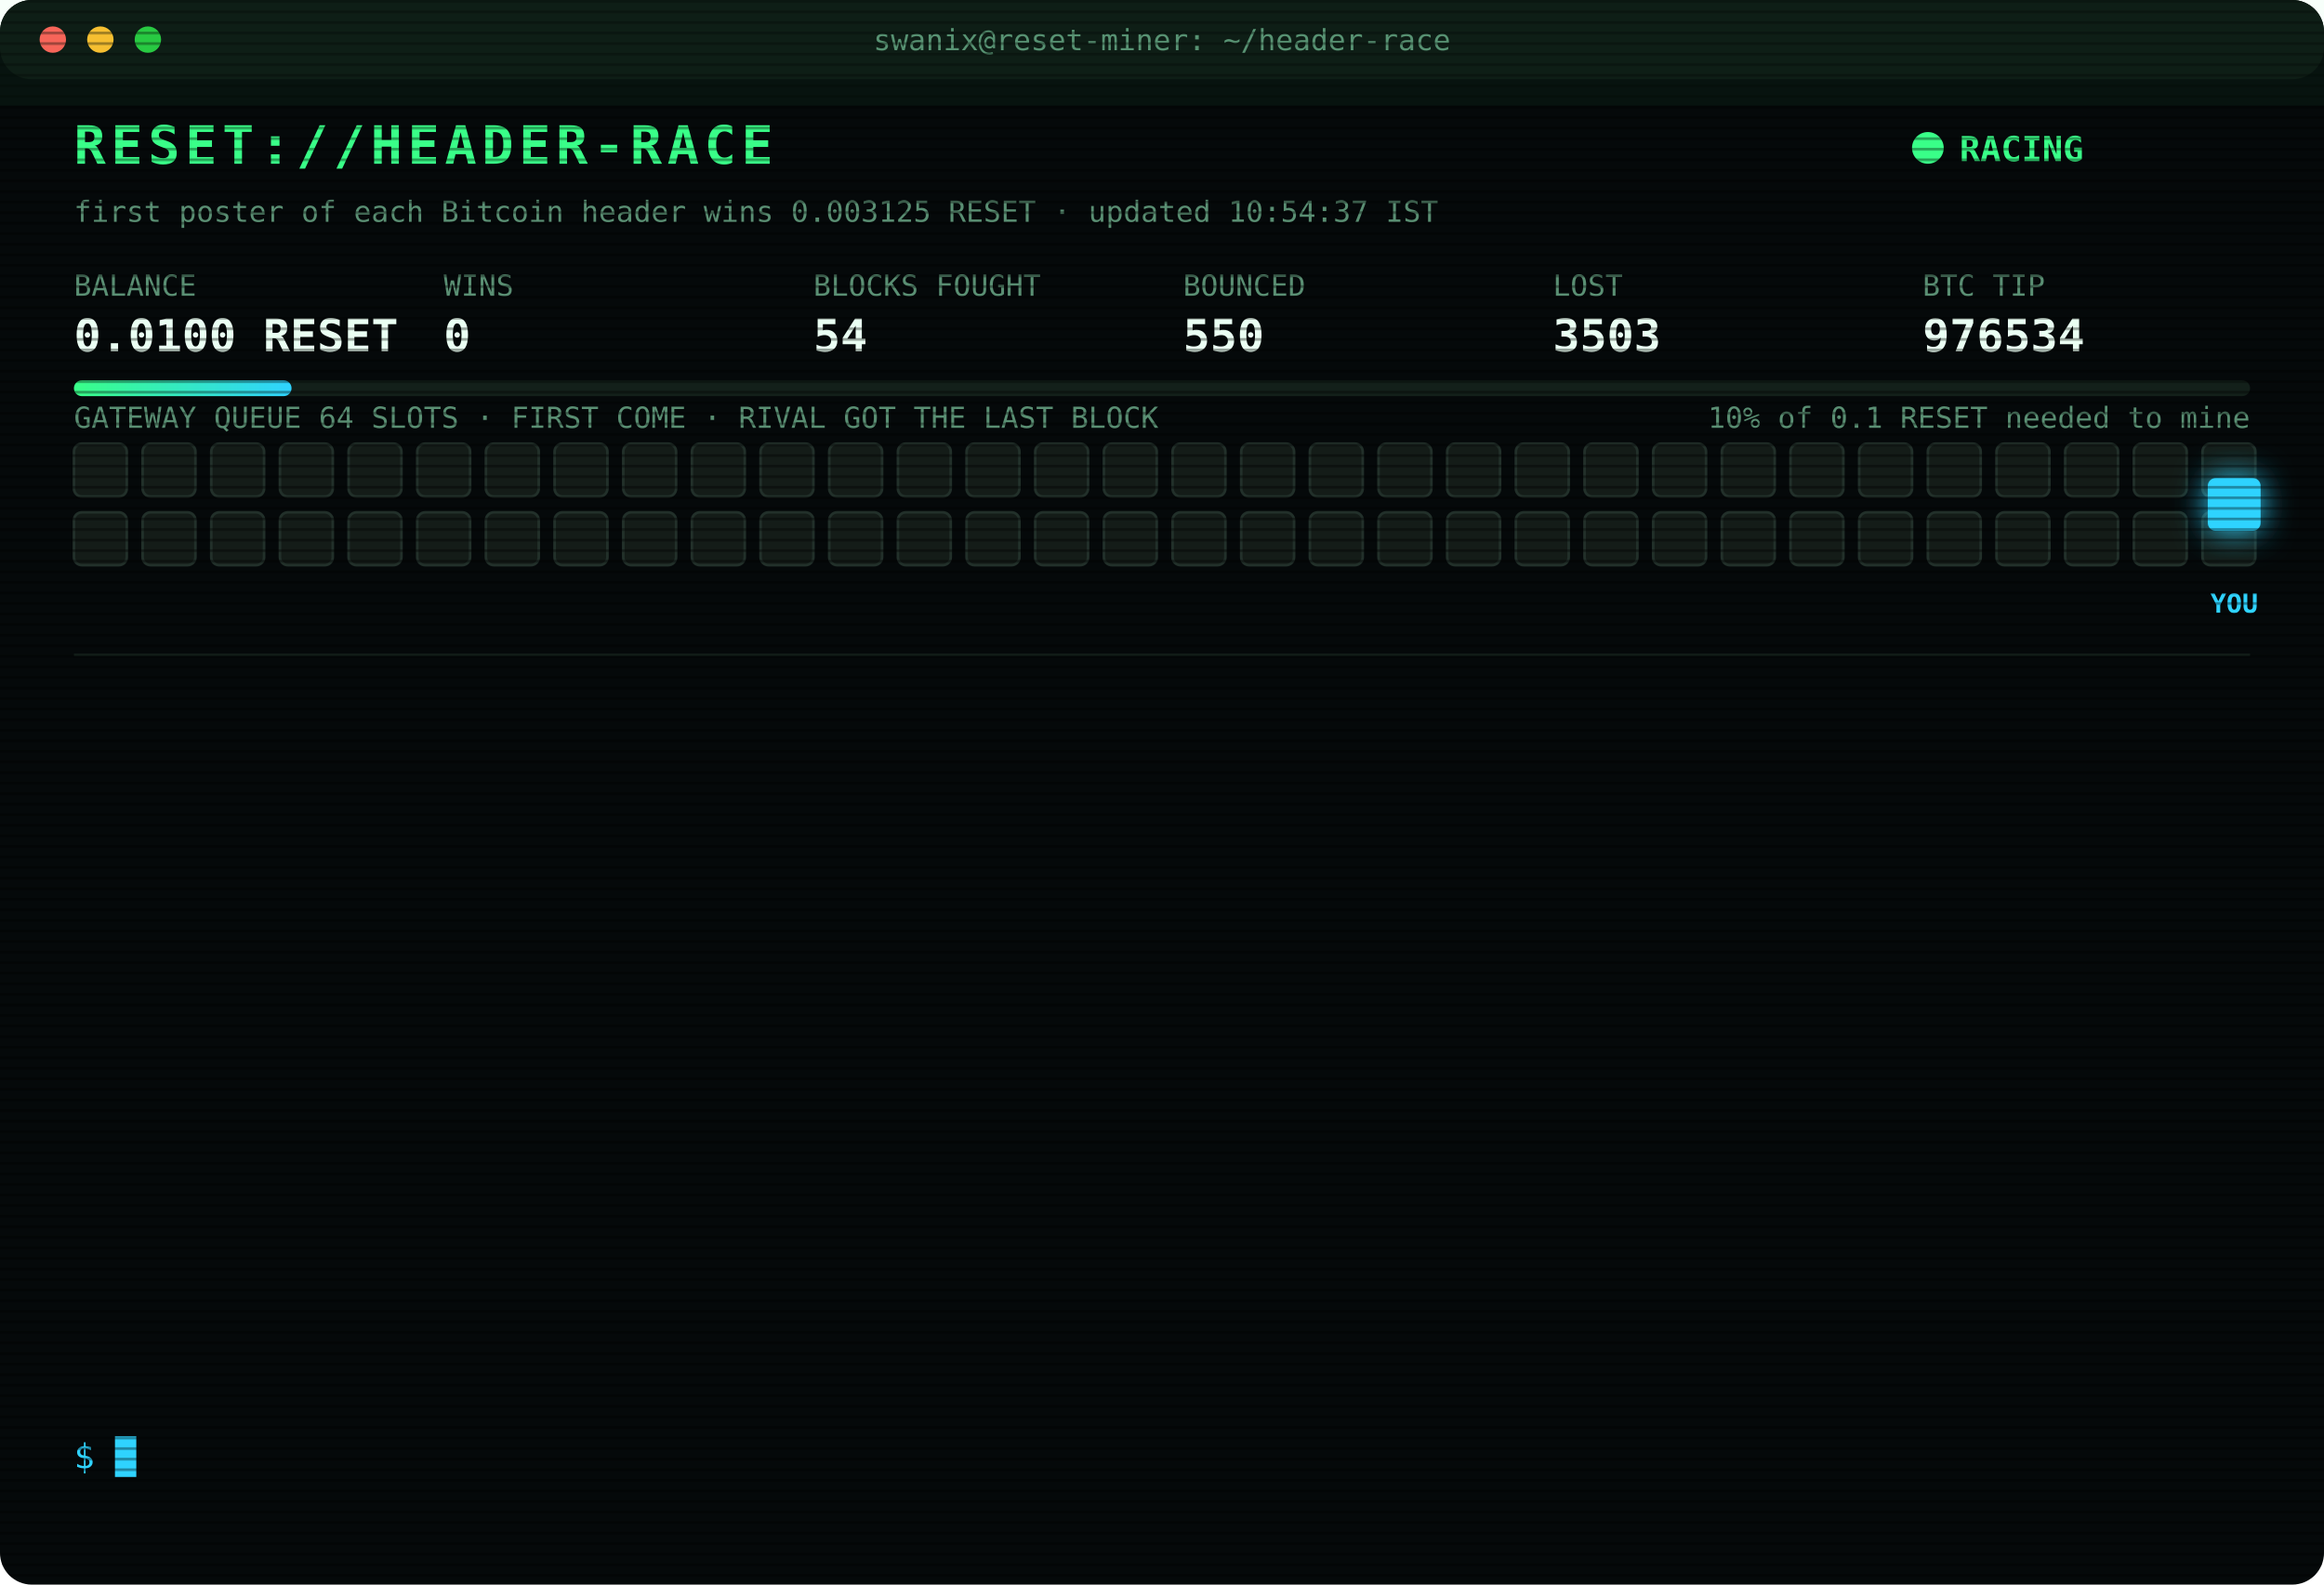
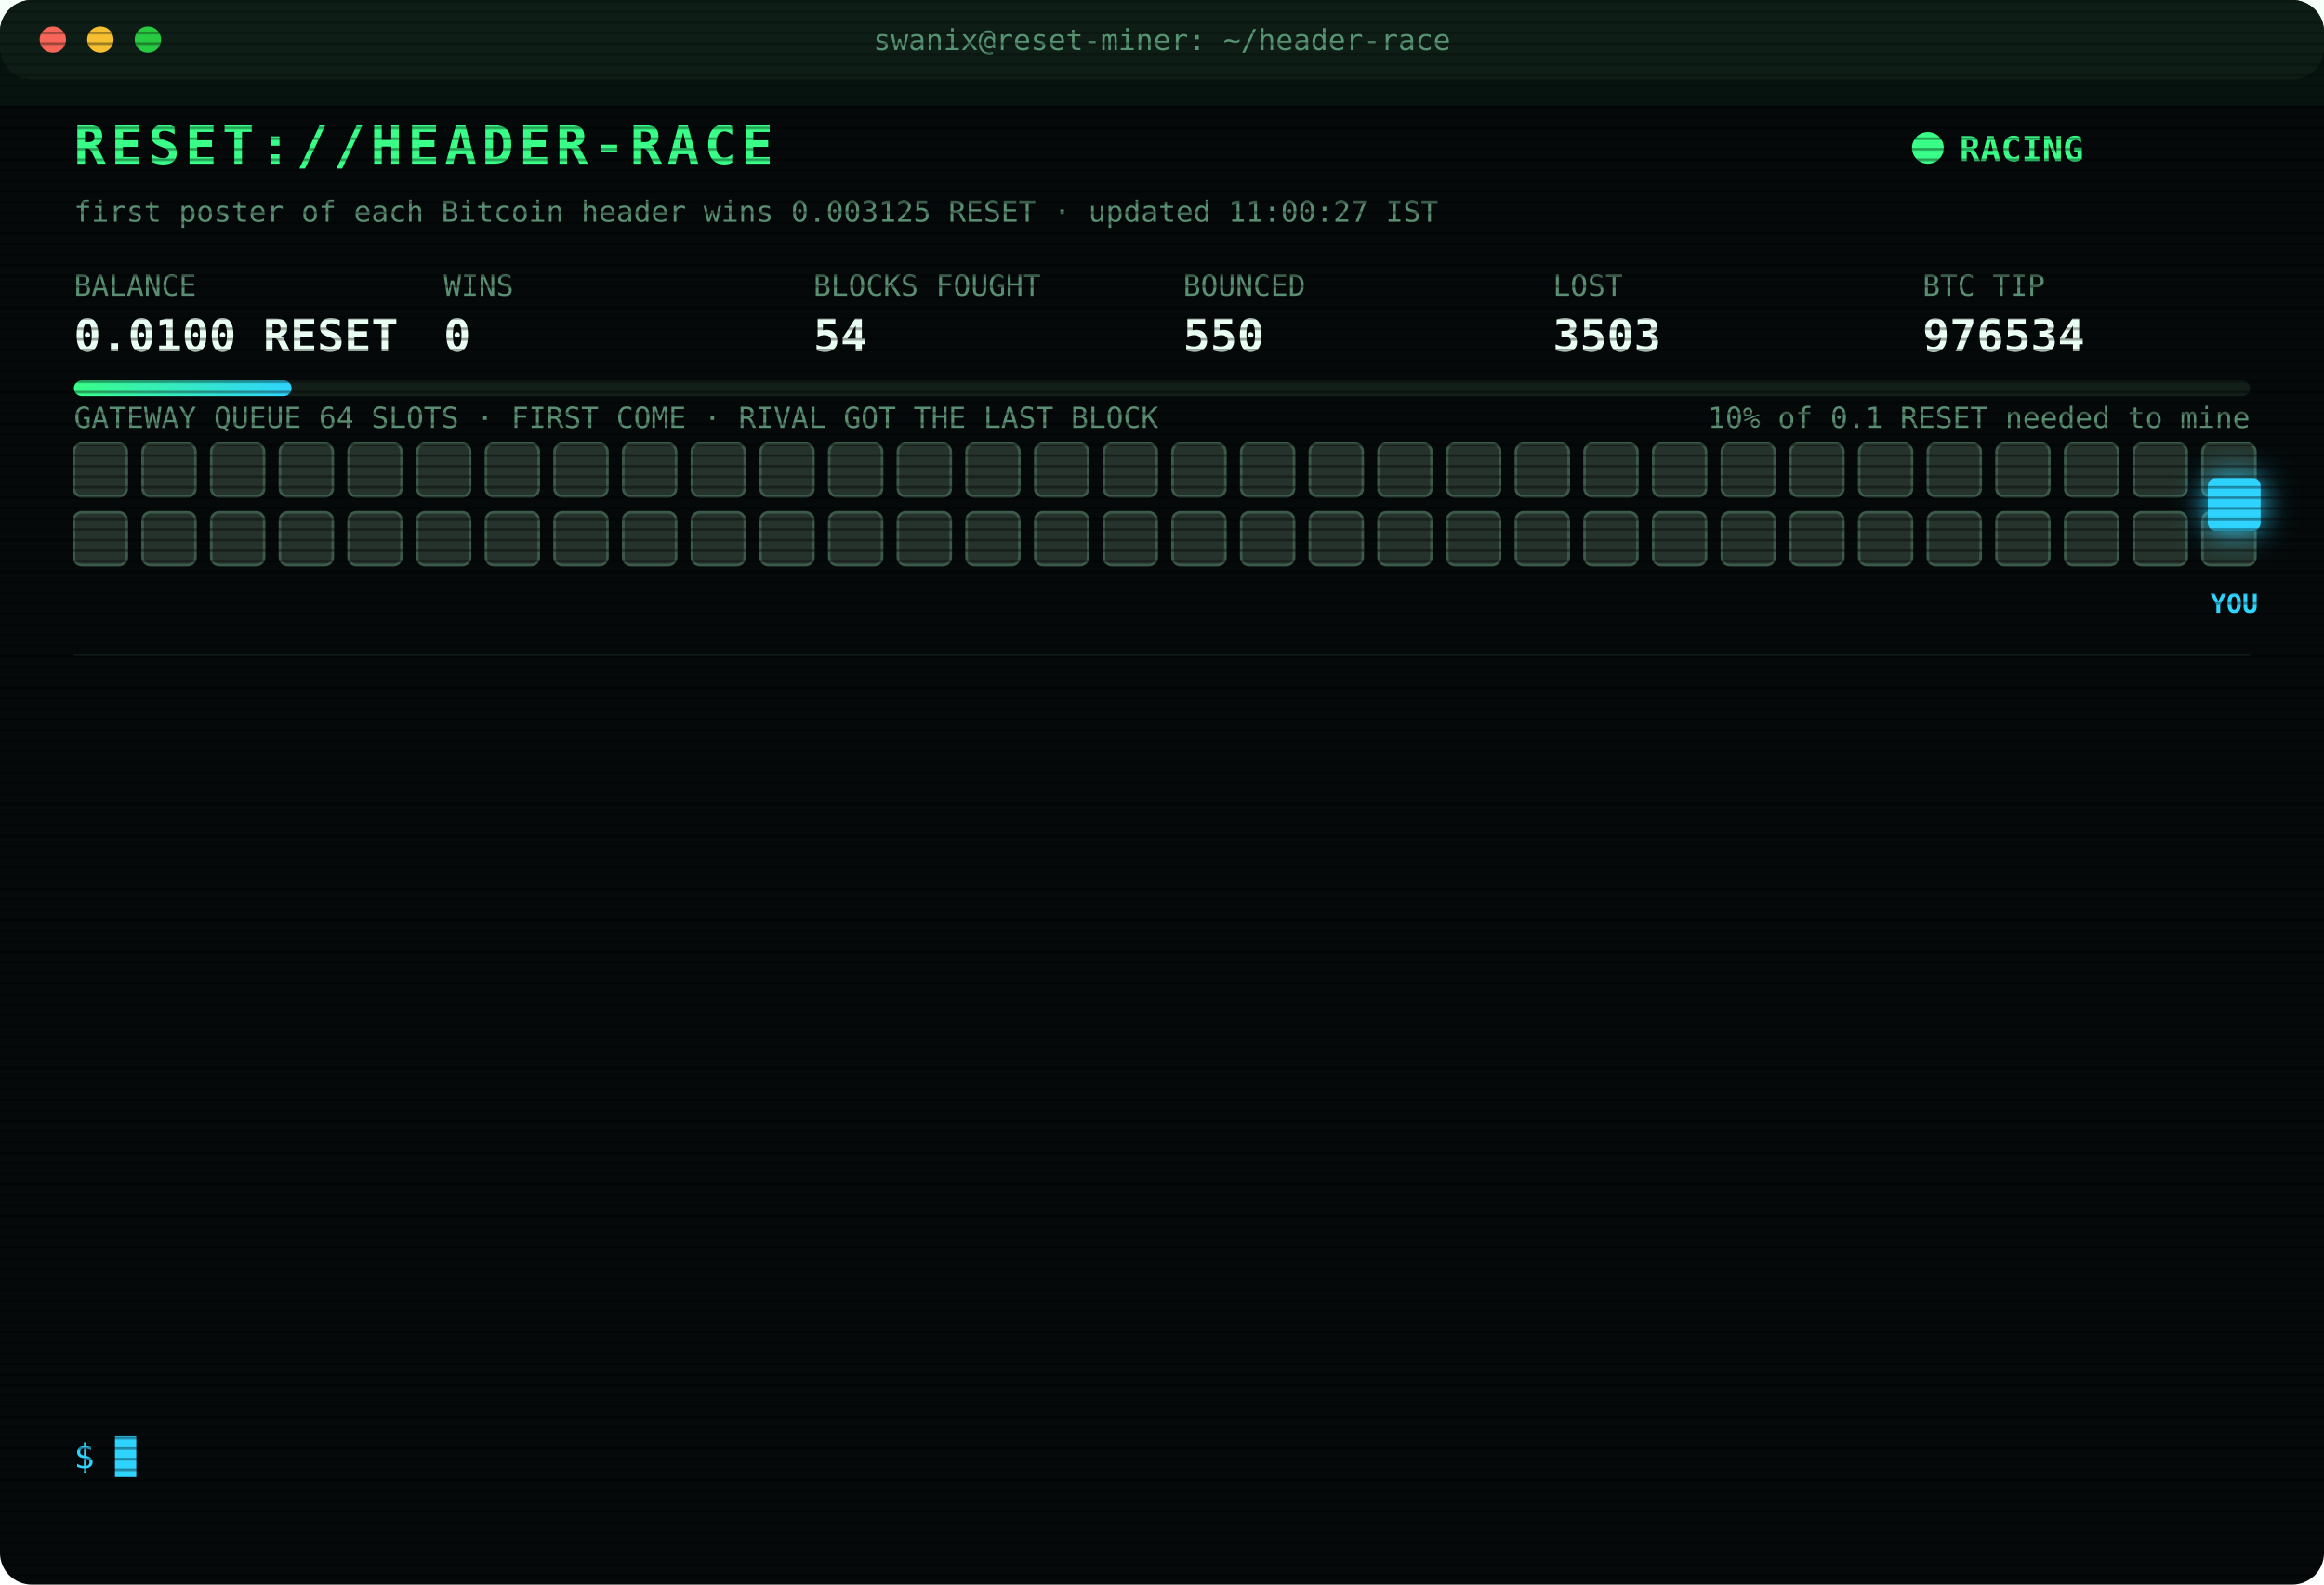
<svg xmlns="http://www.w3.org/2000/svg" width="880" height="600" viewBox="0 0 880 600" font-family="ui-monospace,SFMono-Regular,Menlo,Consolas,monospace">
  <style>
text{font-size:13px;fill:#7CFFB2}
.title{font-size:20px;font-weight:700;fill:#39FF88;letter-spacing:2px;animation:glitch 3s infinite steps(1)}
.sub{fill:#2fd3ff}.k{fill:#5a8f73;font-size:11px}.v{font-size:17px;font-weight:700;fill:#eafff3}
.ts{fill:#3f6b56}.boot{fill:#2fd3ff}.dim{fill:#5a8f73}.bad{fill:#ff4d6d}.warn{fill:#ffd23f}.mag{fill:#ff5cf0}.win{fill:#39FF88;font-weight:700}
.tag{font-size:10px;fill:#2fd3ff;font-weight:700}
.rival{fill:#26332c;stroke:#3c5a49;animation:jam 1.2s infinite alternate}
.idle{fill:#141c18;stroke:#22302a;animation:breathe 4s infinite}
.me{fill:#2fd3ff;filter:drop-shadow(0 0 6px #2fd3ff)}
.hover{animation:nudge 1.1s infinite ease-in-out}.bounce{animation:kick 1.4s infinite}
.ln{opacity:0;animation:in .4s forwards}
.cur{animation:blink 1s infinite steps(1)}
.scan{animation:scan 6s infinite linear}
.led{animation:blink 1.4s infinite}
@keyframes in{from{opacity:0;transform:translateX(-6px)}to{opacity:1;transform:none}}
@keyframes blink{50%{opacity:0}}
@keyframes jam{to{fill:#33463b}}
@keyframes breathe{50%{opacity:.4}}
@keyframes nudge{50%{transform:translateX(-10px)}}
@keyframes kick{0%,100%{transform:none}30%{transform:translateX(-14px)}55%{transform:translateX(10px) translateY(-6px)}}
@keyframes glitch{0%,92%{transform:none}93%{transform:translateX(2px);fill:#ff4d6d}95%{transform:translateX(-2px);fill:#2fd3ff}97%{transform:none}}
@keyframes scan{from{transform:translateY(-40px)}to{transform:translateY(600px)}}
</style>
  <defs>
    <pattern id="sl" width="4" height="4" patternUnits="userSpaceOnUse">
      <rect width="4" height="1" fill="#000" opacity=".35" />
    </pattern>
    <linearGradient id="bar">
      <stop offset="0" stop-color="#39FF88" />
      <stop offset="1" stop-color="#2fd3ff" />
    </linearGradient>
  </defs>
  <rect width="880" height="600" rx="12" fill="#05090a" />
  <rect width="880" height="30" rx="12" fill="#0d1512" />
  <circle cx="20" cy="15" r="5" fill="#ff5f57" />
  <circle cx="38" cy="15" r="5" fill="#febc2e" />
  <circle cx="56" cy="15" r="5" fill="#28c840" />
  <text x="440" y="19" text-anchor="middle" class="k">swanix@reset-miner: ~/header-race</text>
  <text x="28" y="62" class="title">RESET://HEADER-RACE</text>
  <circle class="led" cx="730" cy="56" r="6" fill="#39FF88" />
  <text x="742" y="61" class="win">RACING</text>
-   <text x="28" y="84" class="k">first poster of each Bitcoin header wins 0.003125 RESET · updated 10:54:37 IST</text>
+   <text x="28" y="84" class="k">first poster of each Bitcoin header wins 0.003125 RESET · updated 11:00:27 IST</text>
  <text x="28" y="112" class="k">BALANCE</text>
  <text x="28" y="133" class="v">0.0100 RESET</text>
  <text x="168" y="112" class="k">WINS</text>
  <text x="168" y="133" class="v">0</text>
  <text x="308" y="112" class="k">BLOCKS FOUGHT</text>
  <text x="308" y="133" class="v">54</text>
  <text x="448" y="112" class="k">BOUNCED</text>
  <text x="448" y="133" class="v">550</text>
  <text x="588" y="112" class="k">LOST</text>
  <text x="588" y="133" class="v">3503</text>
  <text x="728" y="112" class="k">BTC TIP</text>
  <text x="728" y="133" class="v">976534</text>
  <rect x="28" y="144" width="824" height="6" rx="3" fill="#13201a" />
  <rect x="28" y="144" width="82.4" height="6" rx="3" fill="url(#bar)" />
  <text x="852" y="162" text-anchor="end" class="k">10% of 0.1 RESET needed to mine</text>
  <text x="28" y="162" class="k">GATEWAY QUEUE 64 SLOTS · FIRST COME · RIVAL GOT THE LAST BLOCK</text>
-   <rect class="idle" x="28" y="168" width="20" height="20" rx="3" style="animation-delay:0.00s" />
-   <rect class="idle" x="54" y="168" width="20" height="20" rx="3" style="animation-delay:0.05s" />
-   <rect class="idle" x="80" y="168" width="20" height="20" rx="3" style="animation-delay:0.10s" />
-   <rect class="idle" x="106" y="168" width="20" height="20" rx="3" style="animation-delay:0.15s" />
-   <rect class="idle" x="132" y="168" width="20" height="20" rx="3" style="animation-delay:0.20s" />
-   <rect class="idle" x="158" y="168" width="20" height="20" rx="3" style="animation-delay:0.25s" />
-   <rect class="idle" x="184" y="168" width="20" height="20" rx="3" style="animation-delay:0.30s" />
-   <rect class="idle" x="210" y="168" width="20" height="20" rx="3" style="animation-delay:0.35s" />
-   <rect class="idle" x="236" y="168" width="20" height="20" rx="3" style="animation-delay:0.40s" />
-   <rect class="idle" x="262" y="168" width="20" height="20" rx="3" style="animation-delay:0.45s" />
-   <rect class="idle" x="288" y="168" width="20" height="20" rx="3" style="animation-delay:0.50s" />
-   <rect class="idle" x="314" y="168" width="20" height="20" rx="3" style="animation-delay:0.55s" />
-   <rect class="idle" x="340" y="168" width="20" height="20" rx="3" style="animation-delay:0.60s" />
-   <rect class="idle" x="366" y="168" width="20" height="20" rx="3" style="animation-delay:0.65s" />
-   <rect class="idle" x="392" y="168" width="20" height="20" rx="3" style="animation-delay:0.70s" />
-   <rect class="idle" x="418" y="168" width="20" height="20" rx="3" style="animation-delay:0.75s" />
-   <rect class="idle" x="444" y="168" width="20" height="20" rx="3" style="animation-delay:0.80s" />
-   <rect class="idle" x="470" y="168" width="20" height="20" rx="3" style="animation-delay:0.85s" />
-   <rect class="idle" x="496" y="168" width="20" height="20" rx="3" style="animation-delay:0.90s" />
-   <rect class="idle" x="522" y="168" width="20" height="20" rx="3" style="animation-delay:0.95s" />
-   <rect class="idle" x="548" y="168" width="20" height="20" rx="3" style="animation-delay:1.00s" />
-   <rect class="idle" x="574" y="168" width="20" height="20" rx="3" style="animation-delay:1.05s" />
-   <rect class="idle" x="600" y="168" width="20" height="20" rx="3" style="animation-delay:1.10s" />
-   <rect class="idle" x="626" y="168" width="20" height="20" rx="3" style="animation-delay:1.15s" />
-   <rect class="idle" x="652" y="168" width="20" height="20" rx="3" style="animation-delay:1.20s" />
-   <rect class="idle" x="678" y="168" width="20" height="20" rx="3" style="animation-delay:1.25s" />
-   <rect class="idle" x="704" y="168" width="20" height="20" rx="3" style="animation-delay:1.30s" />
-   <rect class="idle" x="730" y="168" width="20" height="20" rx="3" style="animation-delay:1.35s" />
-   <rect class="idle" x="756" y="168" width="20" height="20" rx="3" style="animation-delay:1.40s" />
-   <rect class="idle" x="782" y="168" width="20" height="20" rx="3" style="animation-delay:1.45s" />
-   <rect class="idle" x="808" y="168" width="20" height="20" rx="3" style="animation-delay:1.50s" />
-   <rect class="idle" x="834" y="168" width="20" height="20" rx="3" style="animation-delay:1.55s" />
-   <rect class="idle" x="28" y="194" width="20" height="20" rx="3" style="animation-delay:1.60s" />
-   <rect class="idle" x="54" y="194" width="20" height="20" rx="3" style="animation-delay:1.65s" />
-   <rect class="idle" x="80" y="194" width="20" height="20" rx="3" style="animation-delay:1.70s" />
-   <rect class="idle" x="106" y="194" width="20" height="20" rx="3" style="animation-delay:1.75s" />
-   <rect class="idle" x="132" y="194" width="20" height="20" rx="3" style="animation-delay:1.80s" />
-   <rect class="idle" x="158" y="194" width="20" height="20" rx="3" style="animation-delay:1.85s" />
-   <rect class="idle" x="184" y="194" width="20" height="20" rx="3" style="animation-delay:1.90s" />
-   <rect class="idle" x="210" y="194" width="20" height="20" rx="3" style="animation-delay:1.95s" />
-   <rect class="idle" x="236" y="194" width="20" height="20" rx="3" style="animation-delay:2.00s" />
-   <rect class="idle" x="262" y="194" width="20" height="20" rx="3" style="animation-delay:2.05s" />
-   <rect class="idle" x="288" y="194" width="20" height="20" rx="3" style="animation-delay:2.10s" />
-   <rect class="idle" x="314" y="194" width="20" height="20" rx="3" style="animation-delay:2.15s" />
-   <rect class="idle" x="340" y="194" width="20" height="20" rx="3" style="animation-delay:2.20s" />
-   <rect class="idle" x="366" y="194" width="20" height="20" rx="3" style="animation-delay:2.25s" />
-   <rect class="idle" x="392" y="194" width="20" height="20" rx="3" style="animation-delay:2.30s" />
-   <rect class="idle" x="418" y="194" width="20" height="20" rx="3" style="animation-delay:2.35s" />
-   <rect class="idle" x="444" y="194" width="20" height="20" rx="3" style="animation-delay:2.40s" />
-   <rect class="idle" x="470" y="194" width="20" height="20" rx="3" style="animation-delay:2.45s" />
-   <rect class="idle" x="496" y="194" width="20" height="20" rx="3" style="animation-delay:2.50s" />
-   <rect class="idle" x="522" y="194" width="20" height="20" rx="3" style="animation-delay:2.55s" />
-   <rect class="idle" x="548" y="194" width="20" height="20" rx="3" style="animation-delay:2.60s" />
-   <rect class="idle" x="574" y="194" width="20" height="20" rx="3" style="animation-delay:2.65s" />
-   <rect class="idle" x="600" y="194" width="20" height="20" rx="3" style="animation-delay:2.70s" />
-   <rect class="idle" x="626" y="194" width="20" height="20" rx="3" style="animation-delay:2.75s" />
-   <rect class="idle" x="652" y="194" width="20" height="20" rx="3" style="animation-delay:2.80s" />
-   <rect class="idle" x="678" y="194" width="20" height="20" rx="3" style="animation-delay:2.85s" />
-   <rect class="idle" x="704" y="194" width="20" height="20" rx="3" style="animation-delay:2.90s" />
-   <rect class="idle" x="730" y="194" width="20" height="20" rx="3" style="animation-delay:2.95s" />
-   <rect class="idle" x="756" y="194" width="20" height="20" rx="3" style="animation-delay:3.00s" />
-   <rect class="idle" x="782" y="194" width="20" height="20" rx="3" style="animation-delay:3.05s" />
-   <rect class="idle" x="808" y="194" width="20" height="20" rx="3" style="animation-delay:3.10s" />
-   <rect class="idle" x="834" y="194" width="20" height="20" rx="3" style="animation-delay:3.15s" />
+   <rect class="rival" x="28" y="168" width="20" height="20" rx="3" style="animation-delay:0.00s" />
+   <rect class="rival" x="54" y="168" width="20" height="20" rx="3" style="animation-delay:0.05s" />
+   <rect class="rival" x="80" y="168" width="20" height="20" rx="3" style="animation-delay:0.10s" />
+   <rect class="rival" x="106" y="168" width="20" height="20" rx="3" style="animation-delay:0.15s" />
+   <rect class="rival" x="132" y="168" width="20" height="20" rx="3" style="animation-delay:0.20s" />
+   <rect class="rival" x="158" y="168" width="20" height="20" rx="3" style="animation-delay:0.25s" />
+   <rect class="rival" x="184" y="168" width="20" height="20" rx="3" style="animation-delay:0.30s" />
+   <rect class="rival" x="210" y="168" width="20" height="20" rx="3" style="animation-delay:0.35s" />
+   <rect class="rival" x="236" y="168" width="20" height="20" rx="3" style="animation-delay:0.40s" />
+   <rect class="rival" x="262" y="168" width="20" height="20" rx="3" style="animation-delay:0.45s" />
+   <rect class="rival" x="288" y="168" width="20" height="20" rx="3" style="animation-delay:0.50s" />
+   <rect class="rival" x="314" y="168" width="20" height="20" rx="3" style="animation-delay:0.55s" />
+   <rect class="rival" x="340" y="168" width="20" height="20" rx="3" style="animation-delay:0.60s" />
+   <rect class="rival" x="366" y="168" width="20" height="20" rx="3" style="animation-delay:0.65s" />
+   <rect class="rival" x="392" y="168" width="20" height="20" rx="3" style="animation-delay:0.70s" />
+   <rect class="rival" x="418" y="168" width="20" height="20" rx="3" style="animation-delay:0.75s" />
+   <rect class="rival" x="444" y="168" width="20" height="20" rx="3" style="animation-delay:0.80s" />
+   <rect class="rival" x="470" y="168" width="20" height="20" rx="3" style="animation-delay:0.85s" />
+   <rect class="rival" x="496" y="168" width="20" height="20" rx="3" style="animation-delay:0.90s" />
+   <rect class="rival" x="522" y="168" width="20" height="20" rx="3" style="animation-delay:0.95s" />
+   <rect class="rival" x="548" y="168" width="20" height="20" rx="3" style="animation-delay:1.00s" />
+   <rect class="rival" x="574" y="168" width="20" height="20" rx="3" style="animation-delay:1.05s" />
+   <rect class="rival" x="600" y="168" width="20" height="20" rx="3" style="animation-delay:1.10s" />
+   <rect class="rival" x="626" y="168" width="20" height="20" rx="3" style="animation-delay:1.15s" />
+   <rect class="rival" x="652" y="168" width="20" height="20" rx="3" style="animation-delay:1.20s" />
+   <rect class="rival" x="678" y="168" width="20" height="20" rx="3" style="animation-delay:1.25s" />
+   <rect class="rival" x="704" y="168" width="20" height="20" rx="3" style="animation-delay:1.30s" />
+   <rect class="rival" x="730" y="168" width="20" height="20" rx="3" style="animation-delay:1.35s" />
+   <rect class="rival" x="756" y="168" width="20" height="20" rx="3" style="animation-delay:1.40s" />
+   <rect class="rival" x="782" y="168" width="20" height="20" rx="3" style="animation-delay:1.45s" />
+   <rect class="rival" x="808" y="168" width="20" height="20" rx="3" style="animation-delay:1.50s" />
+   <rect class="rival" x="834" y="168" width="20" height="20" rx="3" style="animation-delay:1.55s" />
+   <rect class="rival" x="28" y="194" width="20" height="20" rx="3" style="animation-delay:1.60s" />
+   <rect class="rival" x="54" y="194" width="20" height="20" rx="3" style="animation-delay:1.65s" />
+   <rect class="rival" x="80" y="194" width="20" height="20" rx="3" style="animation-delay:1.70s" />
+   <rect class="rival" x="106" y="194" width="20" height="20" rx="3" style="animation-delay:1.75s" />
+   <rect class="rival" x="132" y="194" width="20" height="20" rx="3" style="animation-delay:1.80s" />
+   <rect class="rival" x="158" y="194" width="20" height="20" rx="3" style="animation-delay:1.85s" />
+   <rect class="rival" x="184" y="194" width="20" height="20" rx="3" style="animation-delay:1.90s" />
+   <rect class="rival" x="210" y="194" width="20" height="20" rx="3" style="animation-delay:1.95s" />
+   <rect class="rival" x="236" y="194" width="20" height="20" rx="3" style="animation-delay:2.00s" />
+   <rect class="rival" x="262" y="194" width="20" height="20" rx="3" style="animation-delay:2.05s" />
+   <rect class="rival" x="288" y="194" width="20" height="20" rx="3" style="animation-delay:2.10s" />
+   <rect class="rival" x="314" y="194" width="20" height="20" rx="3" style="animation-delay:2.15s" />
+   <rect class="rival" x="340" y="194" width="20" height="20" rx="3" style="animation-delay:2.20s" />
+   <rect class="rival" x="366" y="194" width="20" height="20" rx="3" style="animation-delay:2.25s" />
+   <rect class="rival" x="392" y="194" width="20" height="20" rx="3" style="animation-delay:2.30s" />
+   <rect class="rival" x="418" y="194" width="20" height="20" rx="3" style="animation-delay:2.35s" />
+   <rect class="rival" x="444" y="194" width="20" height="20" rx="3" style="animation-delay:2.40s" />
+   <rect class="rival" x="470" y="194" width="20" height="20" rx="3" style="animation-delay:2.45s" />
+   <rect class="rival" x="496" y="194" width="20" height="20" rx="3" style="animation-delay:2.50s" />
+   <rect class="rival" x="522" y="194" width="20" height="20" rx="3" style="animation-delay:2.55s" />
+   <rect class="rival" x="548" y="194" width="20" height="20" rx="3" style="animation-delay:2.60s" />
+   <rect class="rival" x="574" y="194" width="20" height="20" rx="3" style="animation-delay:2.65s" />
+   <rect class="rival" x="600" y="194" width="20" height="20" rx="3" style="animation-delay:2.70s" />
+   <rect class="rival" x="626" y="194" width="20" height="20" rx="3" style="animation-delay:2.75s" />
+   <rect class="rival" x="652" y="194" width="20" height="20" rx="3" style="animation-delay:2.80s" />
+   <rect class="rival" x="678" y="194" width="20" height="20" rx="3" style="animation-delay:2.85s" />
+   <rect class="rival" x="704" y="194" width="20" height="20" rx="3" style="animation-delay:2.90s" />
+   <rect class="rival" x="730" y="194" width="20" height="20" rx="3" style="animation-delay:2.95s" />
+   <rect class="rival" x="756" y="194" width="20" height="20" rx="3" style="animation-delay:3.00s" />
+   <rect class="rival" x="782" y="194" width="20" height="20" rx="3" style="animation-delay:3.05s" />
+   <rect class="rival" x="808" y="194" width="20" height="20" rx="3" style="animation-delay:3.10s" />
+   <rect class="rival" x="834" y="194" width="20" height="20" rx="3" style="animation-delay:3.15s" />
  <g class="hover">
    <rect class="me" x="836" y="181" width="20" height="20" rx="3" />
    <text class="tag" x="846" y="232" text-anchor="middle">YOU</text>
  </g>
  <line x1="28" x2="852" y1="248" y2="248" stroke="#13201a" />
  <g class="ln" style="animation-delay:0.40s">
    <text x="28" y="270" class="ts">08:45:52</text>
    <text x="104" y="270" class="bad">[LOST] #976521 taken by a rival miner</text>
  </g>
  <g class="ln" style="animation-delay:0.65s">
    <text x="28" y="292" class="ts">08:46:37</text>
    <text x="104" y="292" class="bad">[LOST] #976522 taken by a rival miner</text>
  </g>
  <g class="ln" style="animation-delay:0.90s">
    <text x="28" y="314" class="ts">08:52:34</text>
    <text x="104" y="314" class="bad">[LOST] #976523 taken by a rival miner</text>
  </g>
  <g class="ln" style="animation-delay:1.15s">
    <text x="28" y="336" class="ts">09:23:20</text>
    <text x="104" y="336" class="bad">[LOST] #976525 taken by a rival miner</text>
  </g>
  <g class="ln" style="animation-delay:1.40s">
    <text x="28" y="358" class="ts">09:26:55</text>
    <text x="104" y="358" class="bad">[LOST] #976526 taken by a rival miner</text>
  </g>
  <g class="ln" style="animation-delay:1.65s">
    <text x="28" y="380" class="ts">09:32:41</text>
    <text x="104" y="380" class="bad">[LOST] #976527 taken by a rival miner</text>
  </g>
  <g class="ln" style="animation-delay:1.90s">
    <text x="28" y="402" class="ts">09:40:33</text>
    <text x="104" y="402" class="bad">[LOST] #976528 taken by a rival miner</text>
  </g>
  <g class="ln" style="animation-delay:2.15s">
    <text x="28" y="424" class="ts">09:44:35</text>
    <text x="104" y="424" class="bad">[LOST] #976529 taken by a rival miner</text>
  </g>
  <g class="ln" style="animation-delay:2.40s">
    <text x="28" y="446" class="ts">09:52:07</text>
    <text x="104" y="446" class="bad">[LOST] #976530 taken by a rival miner</text>
  </g>
  <g class="ln" style="animation-delay:2.65s">
    <text x="28" y="468" class="ts">09:56:54</text>
    <text x="104" y="468" class="bad">[LOST] #976531 taken by a rival miner</text>
  </g>
  <g class="ln" style="animation-delay:2.90s">
    <text x="28" y="490" class="ts">10:17:20</text>
    <text x="104" y="490" class="bad">[LOST] #976532 taken by a rival miner</text>
  </g>
  <g class="ln" style="animation-delay:3.15s">
    <text x="28" y="512" class="ts">10:18:21</text>
    <text x="104" y="512" class="bad">[LOST] #976533 taken by a rival miner</text>
  </g>
  <g class="ln" style="animation-delay:3.40s">
    <text x="28" y="534" class="ts">10:54:37</text>
    <text x="104" y="534" class="bad">[LOST] #976534 taken by a rival miner</text>
  </g>
  <text x="28" y="556" class="sub">$ <tspan class="cur">█</tspan>
  </text>
  <rect width="880" height="600" rx="12" fill="url(#sl)" pointer-events="none" />
  <rect class="scan" width="880" height="40" fill="#39FF88" opacity=".04" />
</svg>
